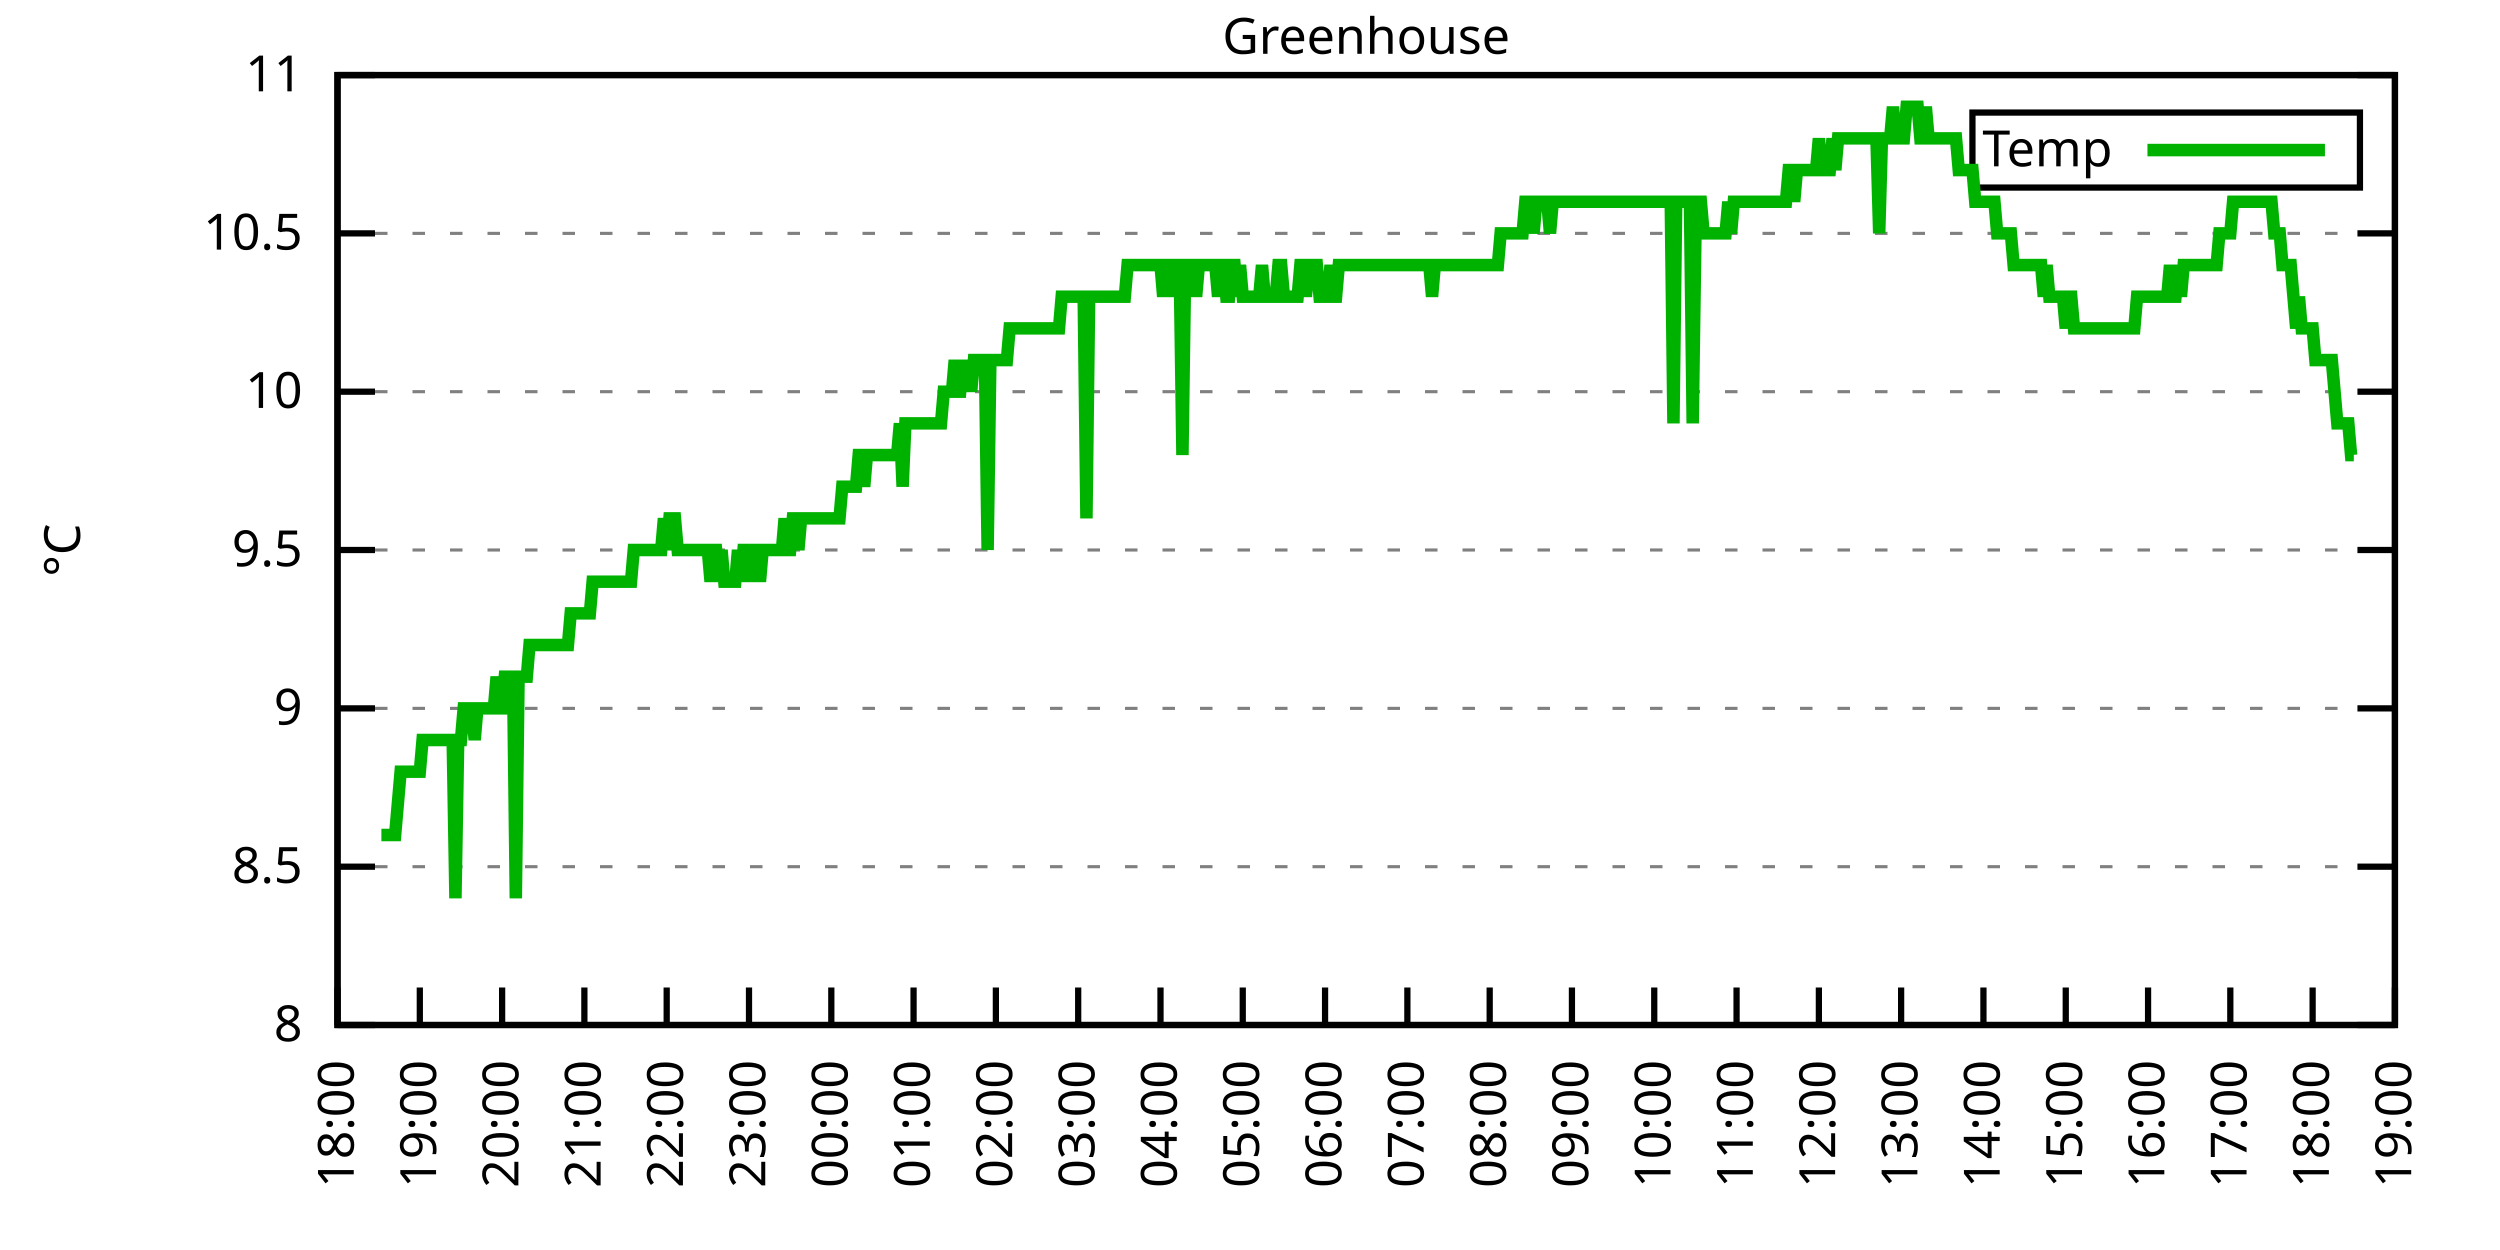
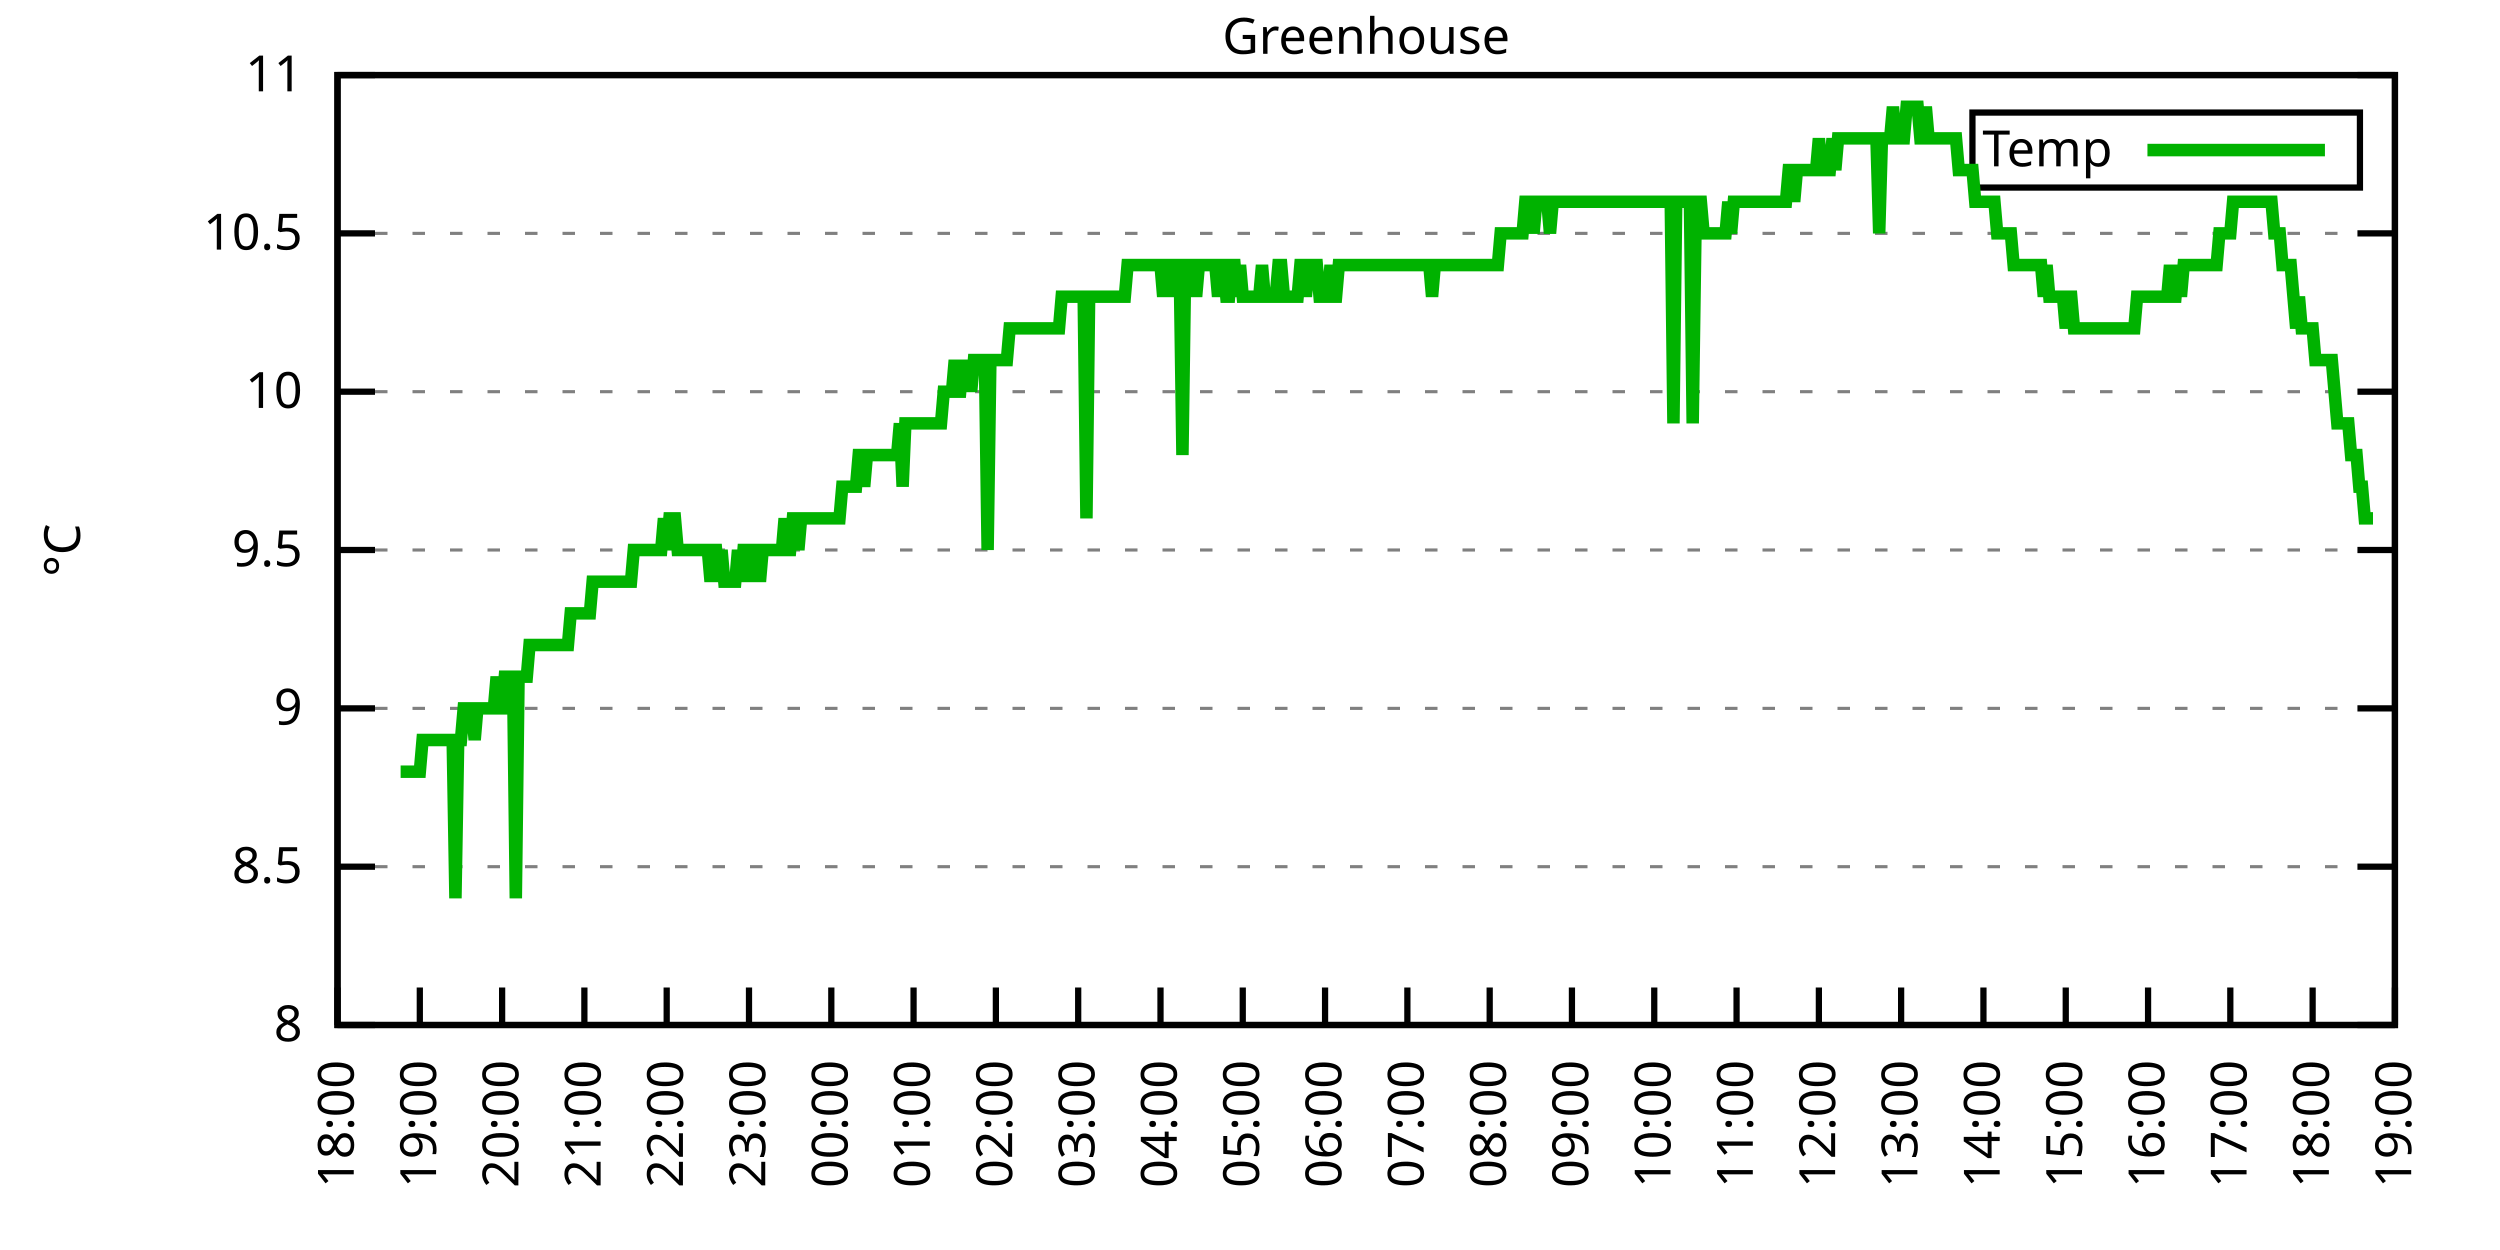
<svg xmlns="http://www.w3.org/2000/svg" xmlns:xlink="http://www.w3.org/1999/xlink" width="400" height="200" viewBox="0 0 400 200">
  <g id="gnuplot_canvas">
    <rect x="0" y="0" width="400" height="200" fill="none" />
    <defs>
      <circle id="gpDot" r="0.5" stroke-width="0.5" stroke="currentColor" />
      <path id="gpPt0" stroke-width="0.333" stroke="currentColor" d="M-1,0 h2 M0,-1 v2" />
      <path id="gpPt1" stroke-width="0.333" stroke="currentColor" d="M-1,-1 L1,1 M1,-1 L-1,1" />
      <path id="gpPt2" stroke-width="0.333" stroke="currentColor" d="M-1,0 L1,0 M0,-1 L0,1 M-1,-1 L1,1 M-1,1 L1,-1" />
      <rect id="gpPt3" stroke-width="0.333" stroke="currentColor" x="-1" y="-1" width="2" height="2" />
      <rect id="gpPt4" stroke-width="0.333" stroke="currentColor" fill="currentColor" x="-1" y="-1" width="2" height="2" />
      <circle id="gpPt5" stroke-width="0.333" stroke="currentColor" cx="0" cy="0" r="1" />
      <use xlink:href="#gpPt5" id="gpPt6" fill="currentColor" stroke="none" />
      <path id="gpPt7" stroke-width="0.333" stroke="currentColor" d="M0,-1.33 L-1.33,0.67 L1.33,0.67 z" />
      <use xlink:href="#gpPt7" id="gpPt8" fill="currentColor" stroke="none" />
      <use xlink:href="#gpPt7" id="gpPt9" stroke="currentColor" transform="rotate(180)" />
      <use xlink:href="#gpPt9" id="gpPt10" fill="currentColor" stroke="none" />
      <use xlink:href="#gpPt3" id="gpPt11" stroke="currentColor" transform="rotate(45)" />
      <use xlink:href="#gpPt11" id="gpPt12" fill="currentColor" stroke="none" />
      <path id="gpPt13" stroke-width="0.333" stroke="currentColor" d="M0,1.330 L1.265,0.411 L0.782,-1.067 L-0.782,-1.076 L-1.265,0.411 z" />
      <use xlink:href="#gpPt13" id="gpPt14" fill="currentColor" stroke="none" />
      <filter id="textbox" filterUnits="objectBoundingBox" x="0" y="0" height="1" width="1">
        <feFlood flood-color="white" flood-opacity="1" result="bgnd" />
        <feComposite in="SourceGraphic" in2="bgnd" operator="atop" />
      </filter>
      <filter id="greybox" filterUnits="objectBoundingBox" x="0" y="0" height="1" width="1">
        <feFlood flood-color="lightgrey" flood-opacity="1" result="grey" />
        <feComposite in="SourceGraphic" in2="grey" operator="atop" />
      </filter>
    </defs>
    <g fill="none" color="white" stroke="currentColor" stroke-width="1.00" stroke-linecap="butt" stroke-linejoin="miter">
</g>
    <g fill="none" color="black" stroke="currentColor" stroke-width="1.00" stroke-linecap="butt" stroke-linejoin="miter">
      <g stroke="none" shape-rendering="crispEdges">
        <polygon fill="rgb(255, 255, 255)" points="54.00,164.00 383.18,164.00 383.18,12.02 54.00,12.02 " />
      </g>
    </g>
    <g fill="none" color="black" stroke="currentColor" stroke-width="1.00" stroke-linecap="butt" stroke-linejoin="miter">
</g>
    <g fill="none" color="black" stroke="black" stroke-width="0.50" stroke-linecap="butt" stroke-linejoin="miter">
</g>
    <g fill="none" color="gray" stroke="currentColor" stroke-width="0.50" stroke-linecap="butt" stroke-linejoin="miter">
      <path stroke="gray" stroke-dasharray="2,4" class="gridline" d="M54.00,164.00 L383.19,164.00  " />
    </g>
    <g fill="none" color="gray" stroke="gray" stroke-width="1.00" stroke-linecap="butt" stroke-linejoin="miter">
</g>
    <g fill="none" color="black" stroke="currentColor" stroke-width="1.00" stroke-linecap="butt" stroke-linejoin="miter">
      <path stroke="black" d="M54.00,164.00 L60.00,164.00 M383.19,164.00 L377.19,164.00  " />
      <g transform="translate(48.40,166.60)" stroke="none" fill="black" font-family="Sans" font-size="8.00" text-anchor="end">
        <text>
          <tspan font-family="Sans"> 8</tspan>
        </text>
      </g>
    </g>
    <g fill="none" color="black" stroke="currentColor" stroke-width="1.00" stroke-linecap="butt" stroke-linejoin="miter">
</g>
    <g fill="none" color="black" stroke="black" stroke-width="0.50" stroke-linecap="butt" stroke-linejoin="miter">
</g>
    <g fill="none" color="gray" stroke="currentColor" stroke-width="0.50" stroke-linecap="butt" stroke-linejoin="miter">
      <path stroke="gray" stroke-dasharray="2,4" class="gridline" d="M54.00,138.67 L383.19,138.67  " />
    </g>
    <g fill="none" color="gray" stroke="gray" stroke-width="1.00" stroke-linecap="butt" stroke-linejoin="miter">
</g>
    <g fill="none" color="black" stroke="currentColor" stroke-width="1.00" stroke-linecap="butt" stroke-linejoin="miter">
      <path stroke="black" d="M54.00,138.67 L60.00,138.67 M383.19,138.67 L377.19,138.67  " />
      <g transform="translate(48.40,141.27)" stroke="none" fill="black" font-family="Sans" font-size="8.00" text-anchor="end">
        <text>
          <tspan font-family="Sans"> 8.5</tspan>
        </text>
      </g>
    </g>
    <g fill="none" color="black" stroke="currentColor" stroke-width="1.00" stroke-linecap="butt" stroke-linejoin="miter">
</g>
    <g fill="none" color="black" stroke="black" stroke-width="0.50" stroke-linecap="butt" stroke-linejoin="miter">
</g>
    <g fill="none" color="gray" stroke="currentColor" stroke-width="0.50" stroke-linecap="butt" stroke-linejoin="miter">
      <path stroke="gray" stroke-dasharray="2,4" class="gridline" d="M54.00,113.34 L383.19,113.34  " />
    </g>
    <g fill="none" color="gray" stroke="gray" stroke-width="1.00" stroke-linecap="butt" stroke-linejoin="miter">
</g>
    <g fill="none" color="black" stroke="currentColor" stroke-width="1.00" stroke-linecap="butt" stroke-linejoin="miter">
      <path stroke="black" d="M54.00,113.34 L60.00,113.34 M383.19,113.34 L377.19,113.34  " />
      <g transform="translate(48.40,115.94)" stroke="none" fill="black" font-family="Sans" font-size="8.00" text-anchor="end">
        <text>
          <tspan font-family="Sans"> 9</tspan>
        </text>
      </g>
    </g>
    <g fill="none" color="black" stroke="currentColor" stroke-width="1.00" stroke-linecap="butt" stroke-linejoin="miter">
</g>
    <g fill="none" color="black" stroke="black" stroke-width="0.50" stroke-linecap="butt" stroke-linejoin="miter">
</g>
    <g fill="none" color="gray" stroke="currentColor" stroke-width="0.50" stroke-linecap="butt" stroke-linejoin="miter">
      <path stroke="gray" stroke-dasharray="2,4" class="gridline" d="M54.00,88.00 L383.19,88.00  " />
    </g>
    <g fill="none" color="gray" stroke="gray" stroke-width="1.00" stroke-linecap="butt" stroke-linejoin="miter">
</g>
    <g fill="none" color="black" stroke="currentColor" stroke-width="1.00" stroke-linecap="butt" stroke-linejoin="miter">
      <path stroke="black" d="M54.00,88.00 L60.00,88.00 M383.19,88.00 L377.19,88.00  " />
      <g transform="translate(48.40,90.60)" stroke="none" fill="black" font-family="Sans" font-size="8.00" text-anchor="end">
        <text>
          <tspan font-family="Sans"> 9.5</tspan>
        </text>
      </g>
    </g>
    <g fill="none" color="black" stroke="currentColor" stroke-width="1.00" stroke-linecap="butt" stroke-linejoin="miter">
</g>
    <g fill="none" color="black" stroke="black" stroke-width="0.50" stroke-linecap="butt" stroke-linejoin="miter">
</g>
    <g fill="none" color="gray" stroke="currentColor" stroke-width="0.50" stroke-linecap="butt" stroke-linejoin="miter">
      <path stroke="gray" stroke-dasharray="2,4" class="gridline" d="M54.00,62.67 L383.19,62.67  " />
    </g>
    <g fill="none" color="gray" stroke="gray" stroke-width="1.00" stroke-linecap="butt" stroke-linejoin="miter">
</g>
    <g fill="none" color="black" stroke="currentColor" stroke-width="1.00" stroke-linecap="butt" stroke-linejoin="miter">
      <path stroke="black" d="M54.00,62.67 L60.00,62.67 M383.19,62.67 L377.19,62.67  " />
      <g transform="translate(48.40,65.27)" stroke="none" fill="black" font-family="Sans" font-size="8.00" text-anchor="end">
        <text>
          <tspan font-family="Sans"> 10</tspan>
        </text>
      </g>
    </g>
    <g fill="none" color="black" stroke="currentColor" stroke-width="1.00" stroke-linecap="butt" stroke-linejoin="miter">
</g>
    <g fill="none" color="black" stroke="black" stroke-width="0.50" stroke-linecap="butt" stroke-linejoin="miter">
</g>
    <g fill="none" color="gray" stroke="currentColor" stroke-width="0.50" stroke-linecap="butt" stroke-linejoin="miter">
      <path stroke="gray" stroke-dasharray="2,4" class="gridline" d="M54.00,37.34 L383.19,37.34  " />
    </g>
    <g fill="none" color="gray" stroke="gray" stroke-width="1.00" stroke-linecap="butt" stroke-linejoin="miter">
</g>
    <g fill="none" color="black" stroke="currentColor" stroke-width="1.00" stroke-linecap="butt" stroke-linejoin="miter">
      <path stroke="black" d="M54.00,37.34 L60.00,37.34 M383.19,37.34 L377.19,37.34  " />
      <g transform="translate(48.40,39.94)" stroke="none" fill="black" font-family="Sans" font-size="8.00" text-anchor="end">
        <text>
          <tspan font-family="Sans"> 10.5</tspan>
        </text>
      </g>
    </g>
    <g fill="none" color="black" stroke="currentColor" stroke-width="1.00" stroke-linecap="butt" stroke-linejoin="miter">
</g>
    <g fill="none" color="black" stroke="black" stroke-width="0.50" stroke-linecap="butt" stroke-linejoin="miter">
</g>
    <g fill="none" color="gray" stroke="currentColor" stroke-width="0.50" stroke-linecap="butt" stroke-linejoin="miter">
      <path stroke="gray" stroke-dasharray="2,4" class="gridline" d="M54.00,12.01 L383.19,12.01  " />
    </g>
    <g fill="none" color="gray" stroke="gray" stroke-width="1.00" stroke-linecap="butt" stroke-linejoin="miter">
</g>
    <g fill="none" color="black" stroke="currentColor" stroke-width="1.00" stroke-linecap="butt" stroke-linejoin="miter">
      <path stroke="black" d="M54.00,12.01 L60.00,12.01 M383.19,12.01 L377.19,12.01  " />
      <g transform="translate(48.40,14.61)" stroke="none" fill="black" font-family="Sans" font-size="8.00" text-anchor="end">
        <text>
          <tspan font-family="Sans"> 11</tspan>
        </text>
      </g>
    </g>
    <g fill="none" color="black" stroke="currentColor" stroke-width="1.00" stroke-linecap="butt" stroke-linejoin="miter">
      <path stroke="black" d="M54.00,164.00 L54.00,158.00  " />
      <g transform="translate(56.60,169.60) rotate(270.00)" stroke="none" fill="black" font-family="Sans" font-size="8.00" text-anchor="end">
        <text>
          <tspan font-family="Sans">18:00</tspan>
        </text>
      </g>
    </g>
    <g fill="none" color="black" stroke="currentColor" stroke-width="1.00" stroke-linecap="butt" stroke-linejoin="miter">
      <path stroke="black" d="M67.17,164.00 L67.17,158.00  " />
      <g transform="translate(69.77,169.60) rotate(270.00)" stroke="none" fill="black" font-family="Sans" font-size="8.00" text-anchor="end">
        <text>
          <tspan font-family="Sans">19:00</tspan>
        </text>
      </g>
    </g>
    <g fill="none" color="black" stroke="currentColor" stroke-width="1.00" stroke-linecap="butt" stroke-linejoin="miter">
      <path stroke="black" d="M80.34,164.00 L80.34,158.00  " />
      <g transform="translate(82.94,169.60) rotate(270.00)" stroke="none" fill="black" font-family="Sans" font-size="8.00" text-anchor="end">
        <text>
          <tspan font-family="Sans">20:00</tspan>
        </text>
      </g>
    </g>
    <g fill="none" color="black" stroke="currentColor" stroke-width="1.00" stroke-linecap="butt" stroke-linejoin="miter">
      <path stroke="black" d="M93.50,164.00 L93.50,158.00  " />
      <g transform="translate(96.10,169.60) rotate(270.00)" stroke="none" fill="black" font-family="Sans" font-size="8.00" text-anchor="end">
        <text>
          <tspan font-family="Sans">21:00</tspan>
        </text>
      </g>
    </g>
    <g fill="none" color="black" stroke="currentColor" stroke-width="1.00" stroke-linecap="butt" stroke-linejoin="miter">
      <path stroke="black" d="M106.67,164.00 L106.67,158.00  " />
      <g transform="translate(109.27,169.60) rotate(270.00)" stroke="none" fill="black" font-family="Sans" font-size="8.00" text-anchor="end">
        <text>
          <tspan font-family="Sans">22:00</tspan>
        </text>
      </g>
    </g>
    <g fill="none" color="black" stroke="currentColor" stroke-width="1.00" stroke-linecap="butt" stroke-linejoin="miter">
      <path stroke="black" d="M119.84,164.00 L119.84,158.00  " />
      <g transform="translate(122.44,169.60) rotate(270.00)" stroke="none" fill="black" font-family="Sans" font-size="8.00" text-anchor="end">
        <text>
          <tspan font-family="Sans">23:00</tspan>
        </text>
      </g>
    </g>
    <g fill="none" color="black" stroke="currentColor" stroke-width="1.00" stroke-linecap="butt" stroke-linejoin="miter">
      <path stroke="black" d="M133.01,164.00 L133.01,158.00  " />
      <g transform="translate(135.61,169.60) rotate(270.00)" stroke="none" fill="black" font-family="Sans" font-size="8.00" text-anchor="end">
        <text>
          <tspan font-family="Sans">00:00</tspan>
        </text>
      </g>
    </g>
    <g fill="none" color="black" stroke="currentColor" stroke-width="1.00" stroke-linecap="butt" stroke-linejoin="miter">
      <path stroke="black" d="M146.17,164.00 L146.17,158.00  " />
      <g transform="translate(148.77,169.60) rotate(270.00)" stroke="none" fill="black" font-family="Sans" font-size="8.00" text-anchor="end">
        <text>
          <tspan font-family="Sans">01:00</tspan>
        </text>
      </g>
    </g>
    <g fill="none" color="black" stroke="currentColor" stroke-width="1.00" stroke-linecap="butt" stroke-linejoin="miter">
      <path stroke="black" d="M159.34,164.00 L159.34,158.00  " />
      <g transform="translate(161.94,169.60) rotate(270.00)" stroke="none" fill="black" font-family="Sans" font-size="8.00" text-anchor="end">
        <text>
          <tspan font-family="Sans">02:00</tspan>
        </text>
      </g>
    </g>
    <g fill="none" color="black" stroke="currentColor" stroke-width="1.00" stroke-linecap="butt" stroke-linejoin="miter">
      <path stroke="black" d="M172.51,164.00 L172.51,158.00  " />
      <g transform="translate(175.11,169.60) rotate(270.00)" stroke="none" fill="black" font-family="Sans" font-size="8.00" text-anchor="end">
        <text>
          <tspan font-family="Sans">03:00</tspan>
        </text>
      </g>
    </g>
    <g fill="none" color="black" stroke="currentColor" stroke-width="1.00" stroke-linecap="butt" stroke-linejoin="miter">
      <path stroke="black" d="M185.68,164.00 L185.68,158.00  " />
      <g transform="translate(188.28,169.60) rotate(270.00)" stroke="none" fill="black" font-family="Sans" font-size="8.00" text-anchor="end">
        <text>
          <tspan font-family="Sans">04:00</tspan>
        </text>
      </g>
    </g>
    <g fill="none" color="black" stroke="currentColor" stroke-width="1.00" stroke-linecap="butt" stroke-linejoin="miter">
      <path stroke="black" d="M198.84,164.00 L198.84,158.00  " />
      <g transform="translate(201.44,169.60) rotate(270.00)" stroke="none" fill="black" font-family="Sans" font-size="8.00" text-anchor="end">
        <text>
          <tspan font-family="Sans">05:00</tspan>
        </text>
      </g>
    </g>
    <g fill="none" color="black" stroke="currentColor" stroke-width="1.00" stroke-linecap="butt" stroke-linejoin="miter">
      <path stroke="black" d="M212.01,164.00 L212.01,158.00  " />
      <g transform="translate(214.61,169.60) rotate(270.00)" stroke="none" fill="black" font-family="Sans" font-size="8.00" text-anchor="end">
        <text>
          <tspan font-family="Sans">06:00</tspan>
        </text>
      </g>
    </g>
    <g fill="none" color="black" stroke="currentColor" stroke-width="1.00" stroke-linecap="butt" stroke-linejoin="miter">
      <path stroke="black" d="M225.18,164.00 L225.18,158.00  " />
      <g transform="translate(227.78,169.60) rotate(270.00)" stroke="none" fill="black" font-family="Sans" font-size="8.00" text-anchor="end">
        <text>
          <tspan font-family="Sans">07:00</tspan>
        </text>
      </g>
    </g>
    <g fill="none" color="black" stroke="currentColor" stroke-width="1.00" stroke-linecap="butt" stroke-linejoin="miter">
      <path stroke="black" d="M238.35,164.00 L238.35,158.00  " />
      <g transform="translate(240.95,169.60) rotate(270.00)" stroke="none" fill="black" font-family="Sans" font-size="8.00" text-anchor="end">
        <text>
          <tspan font-family="Sans">08:00</tspan>
        </text>
      </g>
    </g>
    <g fill="none" color="black" stroke="currentColor" stroke-width="1.00" stroke-linecap="butt" stroke-linejoin="miter">
      <path stroke="black" d="M251.51,164.00 L251.51,158.00  " />
      <g transform="translate(254.11,169.60) rotate(270.00)" stroke="none" fill="black" font-family="Sans" font-size="8.00" text-anchor="end">
        <text>
          <tspan font-family="Sans">09:00</tspan>
        </text>
      </g>
    </g>
    <g fill="none" color="black" stroke="currentColor" stroke-width="1.00" stroke-linecap="butt" stroke-linejoin="miter">
      <path stroke="black" d="M264.68,164.00 L264.68,158.00  " />
      <g transform="translate(267.28,169.60) rotate(270.00)" stroke="none" fill="black" font-family="Sans" font-size="8.00" text-anchor="end">
        <text>
          <tspan font-family="Sans">10:00</tspan>
        </text>
      </g>
    </g>
    <g fill="none" color="black" stroke="currentColor" stroke-width="1.00" stroke-linecap="butt" stroke-linejoin="miter">
      <path stroke="black" d="M277.85,164.00 L277.85,158.00  " />
      <g transform="translate(280.45,169.60) rotate(270.00)" stroke="none" fill="black" font-family="Sans" font-size="8.00" text-anchor="end">
        <text>
          <tspan font-family="Sans">11:00</tspan>
        </text>
      </g>
    </g>
    <g fill="none" color="black" stroke="currentColor" stroke-width="1.00" stroke-linecap="butt" stroke-linejoin="miter">
      <path stroke="black" d="M291.02,164.00 L291.02,158.00  " />
      <g transform="translate(293.62,169.60) rotate(270.00)" stroke="none" fill="black" font-family="Sans" font-size="8.00" text-anchor="end">
        <text>
          <tspan font-family="Sans">12:00</tspan>
        </text>
      </g>
    </g>
    <g fill="none" color="black" stroke="currentColor" stroke-width="1.00" stroke-linecap="butt" stroke-linejoin="miter">
      <path stroke="black" d="M304.18,164.00 L304.18,158.00  " />
      <g transform="translate(306.78,169.60) rotate(270.00)" stroke="none" fill="black" font-family="Sans" font-size="8.00" text-anchor="end">
        <text>
          <tspan font-family="Sans">13:00</tspan>
        </text>
      </g>
    </g>
    <g fill="none" color="black" stroke="currentColor" stroke-width="1.00" stroke-linecap="butt" stroke-linejoin="miter">
      <path stroke="black" d="M317.35,164.00 L317.35,158.00  " />
      <g transform="translate(319.95,169.60) rotate(270.00)" stroke="none" fill="black" font-family="Sans" font-size="8.00" text-anchor="end">
        <text>
          <tspan font-family="Sans">14:00</tspan>
        </text>
      </g>
    </g>
    <g fill="none" color="black" stroke="currentColor" stroke-width="1.00" stroke-linecap="butt" stroke-linejoin="miter">
      <path stroke="black" d="M330.52,164.00 L330.52,158.00  " />
      <g transform="translate(333.12,169.60) rotate(270.00)" stroke="none" fill="black" font-family="Sans" font-size="8.00" text-anchor="end">
        <text>
          <tspan font-family="Sans">15:00</tspan>
        </text>
      </g>
    </g>
    <g fill="none" color="black" stroke="currentColor" stroke-width="1.00" stroke-linecap="butt" stroke-linejoin="miter">
      <path stroke="black" d="M343.69,164.00 L343.69,158.00  " />
      <g transform="translate(346.29,169.60) rotate(270.00)" stroke="none" fill="black" font-family="Sans" font-size="8.00" text-anchor="end">
        <text>
          <tspan font-family="Sans">16:00</tspan>
        </text>
      </g>
    </g>
    <g fill="none" color="black" stroke="currentColor" stroke-width="1.00" stroke-linecap="butt" stroke-linejoin="miter">
      <path stroke="black" d="M356.85,164.00 L356.85,158.00  " />
      <g transform="translate(359.45,169.60) rotate(270.00)" stroke="none" fill="black" font-family="Sans" font-size="8.00" text-anchor="end">
        <text>
          <tspan font-family="Sans">17:00</tspan>
        </text>
      </g>
    </g>
    <g fill="none" color="black" stroke="currentColor" stroke-width="1.00" stroke-linecap="butt" stroke-linejoin="miter">
      <path stroke="black" d="M370.02,164.00 L370.02,158.00  " />
      <g transform="translate(372.62,169.60) rotate(270.00)" stroke="none" fill="black" font-family="Sans" font-size="8.00" text-anchor="end">
        <text>
          <tspan font-family="Sans">18:00</tspan>
        </text>
      </g>
    </g>
    <g fill="none" color="black" stroke="currentColor" stroke-width="1.00" stroke-linecap="butt" stroke-linejoin="miter">
      <path stroke="black" d="M383.19,164.00 L383.19,158.00  " />
      <g transform="translate(385.79,169.60) rotate(270.00)" stroke="none" fill="black" font-family="Sans" font-size="8.00" text-anchor="end">
        <text>
          <tspan font-family="Sans">19:00</tspan>
        </text>
      </g>
    </g>
    <g fill="none" color="black" stroke="currentColor" stroke-width="1.00" stroke-linecap="butt" stroke-linejoin="miter">
</g>
    <g fill="none" color="black" stroke="currentColor" stroke-width="1.00" stroke-linecap="butt" stroke-linejoin="miter">
      <path stroke="black" d="M54.00,12.01 L54.00,164.00 L383.19,164.00 L383.19,12.01 L54.00,12.01 Z  " />
    </g>
    <g fill="none" color="black" stroke="currentColor" stroke-width="1.00" stroke-linecap="butt" stroke-linejoin="miter">
</g>
    <g fill="none" color="black" stroke="currentColor" stroke-width="1.00" stroke-linecap="butt" stroke-linejoin="miter">
      <path stroke="black" d="M315.59,30.01 L315.59,18.01 L377.59,18.01 L377.59,30.01 L315.59,30.01 Z  " />
    </g>
    <g id="Greenhouse_plot_1">
      <g fill="none" color="white" stroke="black" stroke-width="2.00" stroke-linecap="butt" stroke-linejoin="miter">
</g>
      <g fill="none" color="black" stroke="currentColor" stroke-width="2.00" stroke-linecap="butt" stroke-linejoin="miter">
        <g transform="translate(337.99,26.61)" stroke="none" fill="black" font-family="Sans" font-size="8.00" text-anchor="end">
          <text>
            <tspan font-family="Sans">Temp</tspan>
          </text>
        </g>
      </g>
      <g fill="none" color="black" stroke="currentColor" stroke-width="2.00" stroke-linecap="butt" stroke-linejoin="miter">
-         <path stroke="rgb(  0, 178,   0)" d="M343.59,24.01 L371.99,24.01 M61.02,133.60 L61.46,133.60 L61.90,133.60 L62.34,133.60 L62.78,133.60 L63.22,133.60   L63.66,128.54 L64.10,123.47 L64.53,123.47 L64.97,123.47 L65.41,123.47 L65.85,123.47 L66.29,123.47 L66.73,123.47   L67.17,123.47 L67.61,118.40 L68.05,118.40 L68.48,118.40 L68.92,118.40 L69.36,118.40 L69.80,118.40 L70.24,118.40   L70.68,118.40 L71.12,118.40 L71.56,118.40 L72.00,118.40 L72.43,118.40 L72.87,143.73 L73.31,118.40 L73.75,118.40   L74.19,113.34 L74.63,113.34 L75.07,113.34 L75.51,113.34 L75.95,118.40 L76.38,113.34 L76.82,113.34 L77.26,113.34   L77.70,113.34 L78.14,113.34 L78.58,113.34 L79.02,113.34 L79.46,108.27 L79.90,113.34 L80.34,113.34 L80.77,108.27   L81.21,108.27 L81.65,108.27 L82.09,108.27 L82.53,143.73 L82.97,108.27 L83.41,108.27 L83.85,108.27 L84.29,108.27   L84.72,103.20 L85.16,103.20 L85.60,103.20 L86.04,103.20 L86.48,103.20 L86.92,103.20 L87.36,103.20 L87.80,103.20   L88.24,103.20 L88.67,103.20 L89.11,103.20 L89.55,103.20 L89.99,103.20 L90.43,103.20 L90.87,103.20 L91.31,98.14   L91.75,98.14 L92.19,98.14 L92.62,98.14 L93.06,98.14 L93.50,98.14 L93.94,98.14 L94.38,98.14 L94.82,93.07   L95.26,93.07 L96.14,93.07 L96.58,93.07 L97.01,93.07 L97.45,93.07 L97.89,93.07 L98.33,93.07 L98.77,93.07   L99.21,93.07 L99.65,93.07 L100.09,93.07 L100.53,93.07 L100.96,93.07 L101.40,88.00 L101.84,88.00 L102.28,88.00   L102.72,88.00 L103.16,88.00 L103.60,88.00 L104.04,88.00 L104.48,88.00 L104.91,88.00 L105.35,88.00 L105.79,88.00   L106.23,82.94 L106.67,88.00 L107.11,82.94 L107.55,82.94 L107.99,82.94 L108.43,88.00 L108.87,88.00 L109.30,88.00   L109.74,88.00 L110.18,88.00 L110.62,88.00 L111.06,88.00 L111.50,88.00 L111.94,88.00 L112.38,88.00 L112.82,88.00   L113.25,88.00 L113.69,93.07 L114.13,88.00 L114.57,88.00 L115.01,93.07 L115.45,88.00 L115.89,93.07 L116.33,93.07   L116.77,93.07 L117.20,93.07 L117.64,93.07 L118.08,88.00 L118.52,93.07 L118.96,88.00 L119.40,88.00 L119.84,93.07   L120.28,88.00 L120.72,88.00 L121.15,88.00 L121.59,93.07 L122.03,88.00 L122.47,88.00 L122.91,88.00 L123.35,88.00   L123.79,88.00 L124.23,88.00 L124.67,88.00 L125.11,88.00 L125.54,82.94 L125.98,88.00 L126.42,88.00 L126.86,82.94   L127.30,82.94 L127.74,88.00 L128.18,82.94 L128.62,82.94 L129.06,82.94 L129.49,82.94 L129.93,82.94 L130.37,82.94   L130.81,82.94 L131.25,82.94 L131.69,82.94 L132.13,82.94 L132.57,82.94 L133.01,82.94 L133.44,82.94 L133.88,82.94   L134.32,82.94 L134.76,77.87 L135.20,77.87 L135.64,77.87 L136.08,77.87 L136.52,77.87 L136.96,77.87 L137.39,72.81   L137.83,72.81 L138.27,77.87 L138.71,72.81 L139.15,72.81 L139.59,72.81 L140.03,72.81 L140.47,72.81 L140.91,72.81   L141.35,72.81 L141.78,72.81 L142.22,72.81 L142.66,72.81 L143.10,72.81 L143.54,72.81 L143.98,67.74 L144.42,77.87   L144.86,67.74 L145.30,67.74 L145.73,67.74 L146.17,67.74 L146.61,67.74 L147.05,67.74 L147.49,67.74 L147.93,67.74   L148.37,67.74 L148.81,67.74 L149.25,67.74 L149.68,67.74 L150.12,67.74 L150.56,67.74 L151.00,62.67 L151.44,62.67   L151.88,62.67 L152.32,62.67 L152.76,57.61 L153.20,62.67 L153.63,62.67 L154.07,57.61 L154.51,62.67 L154.95,57.61   L155.39,62.67 L155.83,57.61 L156.27,57.61 L156.71,57.61 L157.15,57.61 L157.59,57.61 L158.02,88.00 L158.46,57.61   L158.90,57.61 L159.34,57.61 L159.78,57.61 L160.22,57.61 L160.66,57.61 L161.10,57.61 L161.54,52.54 L161.97,52.54   L162.41,52.54 L162.85,52.54 L163.29,52.54 L163.73,52.54 L164.17,52.54 L164.61,52.54 L165.05,52.54 L165.49,52.54   L165.92,52.54 L166.36,52.54 L166.80,52.54 L167.24,52.54 L167.68,52.54 L168.12,52.54 L168.56,52.54 L169.00,52.54   L169.44,52.54 L169.87,47.47 L170.31,47.47 L170.75,47.47 L171.19,47.47 L171.63,47.47 L172.07,47.47 L172.51,47.47   L172.95,47.47 L173.39,47.47 L173.83,82.94 L174.26,47.47 L174.70,47.47 L175.14,47.47 L175.58,47.47 L176.02,47.47   L176.46,47.47 L176.90,47.47 L177.34,47.47 L177.78,47.47 L178.21,47.47 L178.65,47.47 L179.09,47.47 L179.53,47.47   L179.97,47.47 L180.41,42.41 L180.85,42.41 L181.29,42.41 L181.73,42.41 L182.16,42.41 L182.60,42.41 L183.04,42.41   L183.48,42.41 L183.92,42.41 L184.36,42.41 L184.80,42.41 L185.24,42.41 L185.68,42.41 L186.11,47.47 L186.55,42.41   L186.99,47.47 L187.43,42.41 L187.87,42.41 L188.31,42.41 L188.75,42.41 L189.19,72.81 L189.63,42.41 L190.07,42.41   L190.50,42.41 L190.94,42.41 L191.38,47.47 L191.82,42.41 L192.26,42.41 L192.70,42.41 L193.14,42.41 L193.58,42.41   L194.02,42.41 L194.45,42.41 L194.89,47.47 L195.33,42.41 L195.77,42.41 L196.21,47.47 L196.65,47.47 L197.09,42.41   L197.53,42.41 L197.97,47.47 L198.40,42.41 L198.84,47.47 L199.28,47.47 L199.72,47.47 L200.16,47.47 L200.60,47.47   L201.04,47.47 L201.48,47.47 L201.92,42.41 L202.35,47.47 L202.79,47.47 L203.23,47.47 L203.67,47.47 L204.11,47.47   L204.55,42.41 L204.99,42.41 L205.43,47.47 L205.87,47.47 L206.31,47.47 L206.74,47.47 L207.18,47.47 L207.62,47.47   L208.06,42.41 L208.50,42.41 L208.94,47.47 L209.38,42.41 L209.82,42.41 L210.26,42.41 L210.69,42.41 L211.13,47.47   L211.57,47.47 L212.01,47.47 L212.45,47.47 L212.89,42.41 L213.33,47.47 L213.77,47.47 L214.21,42.41 L214.64,42.41   L215.08,42.41 L215.52,42.41 L215.96,42.41 L216.40,42.41 L216.84,42.41 L217.28,42.41 L217.72,42.41 L218.16,42.41   L218.60,42.41 L219.03,42.41 L219.47,42.41 L219.91,42.41 L220.35,42.41 L220.79,42.41 L221.23,42.41 L221.67,42.41   L222.11,42.41 L222.55,42.41 L222.98,42.41 L223.42,42.41 L223.86,42.41 L224.30,42.41 L224.74,42.41 L225.18,42.41   L225.62,42.41 L226.06,42.41 L226.50,42.41 L226.93,42.41 L227.37,42.41 L227.81,42.41 L228.25,42.41 L228.69,42.41   L229.13,47.47 L229.57,42.41 L230.01,42.41 L230.45,42.41 L230.88,42.41 L231.32,42.41 L231.76,42.41 L232.20,42.41   L232.64,42.41 L233.08,42.41 L233.52,42.41 L233.96,42.41 L234.40,42.41 L234.84,42.41 L235.27,42.41 L235.71,42.41   L236.15,42.41 L236.59,42.41 L237.03,42.41 L237.47,42.41 L237.91,42.41 L238.35,42.41 L238.79,42.41 L239.22,42.41   L239.66,42.41 L240.10,37.34 L240.54,37.34 L240.98,37.34 L241.42,37.34 L241.86,37.34 L242.30,37.34 L242.74,37.34   L243.17,37.34 L243.61,37.34 L244.05,32.28 L244.49,32.28 L244.93,32.28 L245.37,37.34 L245.81,32.28 L246.25,32.28   L246.69,32.28 L247.12,32.28 L247.56,32.28 L248.00,37.34 L248.44,32.28 L248.88,32.28 L249.32,32.28 L249.76,32.28   L250.20,32.28 L250.64,32.28 L251.08,32.28 L251.51,32.28 L251.95,32.28 L252.39,32.28 L252.83,32.28 L253.27,32.28   L253.71,32.28 L254.15,32.28 L254.59,32.28 L255.03,32.28 L255.46,32.28 L255.90,32.28 L256.34,32.28 L256.78,32.28   L257.22,32.28 L257.66,32.28 L258.10,32.28 L258.54,32.28 L258.98,32.28 L259.41,32.28 L259.85,32.28 L260.29,32.28   L260.73,32.28 L261.17,32.28 L261.61,32.28 L262.05,32.28 L262.49,32.28 L262.93,32.28 L263.36,32.28 L263.80,32.28   L264.24,32.28 L264.68,32.28 L265.12,32.28 L265.56,32.28 L266.00,32.28 L266.44,32.28 L266.88,32.28 L267.32,32.28   L267.75,67.74 L268.19,32.28 L268.63,32.28 L269.07,32.28 L269.51,32.28 L269.95,32.28 L270.39,32.28 L270.83,67.74   L271.27,37.34 L271.70,32.28 L272.14,32.28 L272.58,37.34 L273.02,37.34 L273.46,37.34 L273.90,37.34 L274.34,37.34   L274.78,37.34 L275.22,37.34 L275.65,37.34 L276.09,37.34 L276.53,32.28 L276.97,37.34 L277.41,32.28 L277.85,32.28   L278.29,32.28 L278.73,32.28 L279.17,32.28 L279.60,32.28 L280.04,32.28 L280.48,32.28 L280.92,32.28 L281.36,32.28   L281.80,32.28 L282.24,32.28 L282.68,32.28 L283.12,32.28 L283.56,32.28 L283.99,32.28 L284.43,32.28 L284.87,32.28   L285.31,32.28 L285.75,32.28 L286.19,27.21 L286.63,27.21 L287.07,32.28 L287.51,27.21 L287.94,27.21 L288.38,27.21   L288.82,27.21 L289.26,27.21 L289.70,27.21 L290.14,27.21 L290.58,27.21 L291.02,22.14 L291.46,27.21 L291.89,27.21   L292.33,27.21 L292.77,27.21 L293.21,22.14 L293.65,27.21 L294.09,22.14 L294.53,22.14 L294.97,22.14 L295.41,22.14   L295.84,22.14 L296.28,22.14 L296.72,22.14 L297.16,22.14 L297.60,22.14 L298.04,22.14 L298.48,22.14 L298.92,22.14   L299.36,22.14 L299.80,22.14 L300.23,22.14 L300.67,37.34 L301.11,22.14 L301.55,22.14 L301.99,22.14 L302.43,22.14   L302.87,17.08 L303.31,22.14 L303.75,22.14 L304.18,22.14 L304.62,22.14 L305.06,17.08 L305.50,17.08 L305.94,17.08   L306.38,17.08 L306.82,17.08 L307.26,22.14 L307.70,22.14 L308.13,17.08 L308.57,22.14 L309.01,22.14 L309.45,22.14   L309.89,22.14 L310.33,22.14 L310.77,22.14 L311.21,22.14 L311.65,22.14 L312.08,22.14 L312.52,22.14 L312.96,22.14   L313.40,27.21 L313.84,27.21 L314.28,27.21 L314.72,27.21 L315.16,27.21 L315.60,27.21 L316.04,32.28 L316.47,32.28   L316.91,32.28 L317.35,32.28 L317.79,32.28 L318.23,32.28 L318.67,32.28 L319.11,32.28 L319.55,37.34 L319.99,37.34   L320.42,37.34 L320.86,37.34 L321.30,37.34 L321.74,37.34 L322.18,42.41 L322.62,42.41 L323.06,42.41 L323.50,42.41   L323.94,42.41 L324.37,42.41 L324.81,42.41 L325.25,42.41 L325.69,42.41 L326.13,42.41 L326.57,42.41 L327.01,47.47   L327.45,42.41 L327.89,47.47 L328.33,47.47 L328.76,47.47 L329.20,47.47 L329.64,47.47 L330.08,47.47 L330.52,52.54   L330.96,47.47 L331.40,47.47 L331.84,52.54 L332.28,52.54 L332.71,52.54 L333.15,52.54 L333.59,52.54 L334.03,52.54   L334.47,52.54 L334.91,52.54 L335.35,52.54 L335.79,52.54 L336.23,52.54 L336.66,52.54 L337.10,52.54 L337.54,52.54   L337.98,52.54 L338.42,52.54 L338.86,52.54 L339.30,52.54 L339.74,52.54 L340.18,52.54 L340.61,52.54 L341.05,52.54   L341.49,52.54 L341.93,47.47 L342.37,47.47 L342.81,47.47 L343.25,47.47 L343.69,47.47 L344.13,47.47 L344.57,47.47   L345.00,47.47 L345.44,47.47 L345.88,47.47 L346.32,47.47 L346.76,47.47 L347.20,42.41 L347.64,47.47 L348.08,47.47   L348.52,42.41 L348.95,47.47 L349.39,42.41 L349.83,42.41 L350.27,42.41 L350.71,42.41 L351.15,42.41 L351.59,42.41   L352.03,42.41 L352.47,42.41 L352.90,42.41 L353.34,42.41 L353.78,42.41 L354.22,42.41 L354.66,42.41 L355.10,37.34   L355.54,37.34 L355.98,37.34 L356.42,37.34 L356.85,37.34 L357.29,32.28 L357.73,32.28 L358.17,32.28 L358.61,32.28   L359.05,32.28 L359.49,32.28 L359.93,32.28 L360.37,32.28 L360.81,32.28 L361.24,32.28 L361.68,32.28 L362.12,32.28   L362.56,32.28 L363.00,32.28 L363.44,32.28 L363.88,37.34 L364.32,37.34 L364.76,37.34 L365.19,42.41 L365.63,42.41   L366.07,42.41 L366.51,42.41 L366.95,47.47 L367.39,52.54 L367.83,47.47 L368.27,52.54 L368.71,52.54 L369.14,52.54   L369.58,52.54 L370.02,52.54 L370.46,57.61 L370.90,57.61 L371.34,57.61 L371.78,57.61 L372.22,57.61 L372.66,57.61   L373.09,57.61 L373.53,62.67 L373.97,67.74 L374.41,67.74 L374.85,67.74 L375.29,67.74 L375.73,67.74 L376.17,72.81   L376.61,72.81  " />
+         <path stroke="rgb(  0, 178,   0)" d="M343.59,24.01 L371.99,24.01 M64.10,123.47 L64.53,123.47 L64.97,123.47 L65.41,123.47 L65.85,123.47 L66.29,123.47   L66.73,123.47 L67.17,123.47 L67.61,118.40 L68.05,118.40 L68.48,118.40 L68.92,118.40 L69.36,118.40 L69.80,118.40   L70.24,118.40 L70.68,118.40 L71.12,118.40 L71.56,118.40 L72.00,118.40 L72.43,118.40 L72.87,143.73 L73.31,118.40   L73.75,118.40 L74.19,113.34 L74.63,113.34 L75.07,113.34 L75.51,113.34 L75.95,118.40 L76.38,113.34 L76.82,113.34   L77.26,113.34 L77.70,113.34 L78.14,113.34 L78.58,113.34 L79.02,113.34 L79.46,108.27 L79.90,113.34 L80.34,113.34   L80.77,108.27 L81.21,108.27 L81.65,108.27 L82.09,108.27 L82.53,143.73 L82.97,108.27 L83.41,108.27 L83.85,108.27   L84.29,108.27 L84.72,103.20 L85.16,103.20 L85.60,103.20 L86.04,103.20 L86.48,103.20 L86.92,103.20 L87.36,103.20   L87.80,103.20 L88.24,103.20 L88.67,103.20 L89.11,103.20 L89.55,103.20 L89.99,103.20 L90.43,103.20 L90.87,103.20   L91.31,98.14 L91.75,98.14 L92.19,98.14 L92.62,98.14 L93.06,98.14 L93.50,98.14 L93.94,98.14 L94.38,98.14   L94.82,93.07 L95.26,93.07 L96.14,93.07 L96.58,93.07 L97.01,93.07 L97.45,93.07 L97.89,93.07 L98.33,93.07   L98.77,93.07 L99.21,93.07 L99.65,93.07 L100.09,93.07 L100.53,93.07 L100.96,93.07 L101.40,88.00 L101.84,88.00   L102.28,88.00 L102.72,88.00 L103.16,88.00 L103.60,88.00 L104.04,88.00 L104.48,88.00 L104.91,88.00 L105.35,88.00   L105.79,88.00 L106.23,82.94 L106.67,88.00 L107.11,82.94 L107.55,82.94 L107.99,82.94 L108.43,88.00 L108.87,88.00   L109.30,88.00 L109.74,88.00 L110.18,88.00 L110.62,88.00 L111.06,88.00 L111.50,88.00 L111.94,88.00 L112.38,88.00   L112.82,88.00 L113.25,88.00 L113.69,93.07 L114.13,88.00 L114.57,88.00 L115.01,93.07 L115.45,88.00 L115.89,93.07   L116.33,93.07 L116.77,93.07 L117.20,93.07 L117.64,93.07 L118.08,88.00 L118.52,93.07 L118.96,88.00 L119.40,88.00   L119.84,93.07 L120.28,88.00 L120.72,88.00 L121.15,88.00 L121.59,93.07 L122.03,88.00 L122.47,88.00 L122.91,88.00   L123.35,88.00 L123.79,88.00 L124.23,88.00 L124.67,88.00 L125.11,88.00 L125.54,82.94 L125.98,88.00 L126.42,88.00   L126.86,82.94 L127.30,82.94 L127.74,88.00 L128.18,82.94 L128.62,82.94 L129.06,82.94 L129.49,82.94 L129.93,82.94   L130.37,82.94 L130.81,82.94 L131.25,82.94 L131.69,82.94 L132.13,82.94 L132.57,82.94 L133.01,82.94 L133.44,82.94   L133.88,82.94 L134.32,82.94 L134.76,77.87 L135.20,77.87 L135.64,77.87 L136.08,77.87 L136.52,77.87 L136.96,77.87   L137.39,72.81 L137.83,72.81 L138.27,77.87 L138.71,72.81 L139.15,72.81 L139.59,72.81 L140.03,72.81 L140.47,72.81   L140.91,72.81 L141.35,72.81 L141.78,72.81 L142.22,72.81 L142.66,72.81 L143.10,72.81 L143.54,72.81 L143.98,67.74   L144.42,77.87 L144.86,67.74 L145.30,67.74 L145.73,67.74 L146.17,67.74 L146.61,67.74 L147.05,67.74 L147.49,67.74   L147.93,67.74 L148.37,67.74 L148.81,67.74 L149.25,67.74 L149.68,67.74 L150.12,67.74 L150.56,67.74 L151.00,62.67   L151.44,62.67 L151.88,62.67 L152.32,62.67 L152.76,57.61 L153.20,62.67 L153.63,62.67 L154.07,57.61 L154.51,62.67   L154.95,57.61 L155.39,62.67 L155.83,57.61 L156.27,57.61 L156.71,57.61 L157.15,57.61 L157.59,57.61 L158.02,88.00   L158.46,57.61 L158.90,57.61 L159.34,57.61 L159.78,57.61 L160.22,57.61 L160.66,57.61 L161.10,57.61 L161.54,52.54   L161.97,52.54 L162.41,52.54 L162.85,52.54 L163.29,52.54 L163.73,52.54 L164.17,52.54 L164.61,52.54 L165.05,52.54   L165.49,52.54 L165.92,52.54 L166.36,52.54 L166.80,52.54 L167.24,52.54 L167.68,52.54 L168.12,52.54 L168.56,52.54   L169.00,52.54 L169.44,52.54 L169.87,47.47 L170.31,47.47 L170.75,47.47 L171.19,47.47 L171.63,47.47 L172.07,47.47   L172.51,47.47 L172.95,47.47 L173.39,47.47 L173.83,82.94 L174.26,47.47 L174.70,47.47 L175.14,47.47 L175.58,47.47   L176.02,47.47 L176.46,47.47 L176.90,47.47 L177.34,47.47 L177.78,47.47 L178.21,47.47 L178.65,47.47 L179.09,47.47   L179.53,47.47 L179.97,47.47 L180.41,42.41 L180.85,42.41 L181.29,42.41 L181.73,42.41 L182.16,42.41 L182.60,42.41   L183.04,42.41 L183.48,42.41 L183.92,42.41 L184.36,42.41 L184.80,42.41 L185.24,42.41 L185.68,42.41 L186.11,47.47   L186.55,42.41 L186.99,47.47 L187.43,42.41 L187.87,42.41 L188.31,42.41 L188.75,42.41 L189.19,72.81 L189.63,42.41   L190.07,42.41 L190.50,42.41 L190.94,42.41 L191.38,47.47 L191.82,42.41 L192.26,42.41 L192.70,42.41 L193.14,42.41   L193.58,42.41 L194.02,42.41 L194.45,42.41 L194.89,47.47 L195.33,42.41 L195.77,42.41 L196.21,47.47 L196.65,47.47   L197.09,42.41 L197.53,42.41 L197.97,47.47 L198.40,42.41 L198.84,47.47 L199.28,47.47 L199.72,47.47 L200.16,47.47   L200.60,47.47 L201.04,47.47 L201.48,47.47 L201.92,42.41 L202.35,47.47 L202.79,47.47 L203.23,47.47 L203.67,47.47   L204.11,47.47 L204.55,42.41 L204.99,42.41 L205.43,47.47 L205.87,47.47 L206.31,47.47 L206.74,47.47 L207.18,47.47   L207.62,47.47 L208.06,42.41 L208.50,42.41 L208.94,47.47 L209.38,42.41 L209.82,42.41 L210.26,42.41 L210.69,42.41   L211.13,47.47 L211.57,47.47 L212.01,47.47 L212.45,47.47 L212.89,42.41 L213.33,47.47 L213.77,47.47 L214.21,42.41   L214.64,42.41 L215.08,42.41 L215.52,42.41 L215.96,42.41 L216.40,42.41 L216.84,42.41 L217.28,42.41 L217.72,42.41   L218.16,42.41 L218.60,42.41 L219.03,42.41 L219.47,42.41 L219.91,42.41 L220.35,42.41 L220.79,42.41 L221.23,42.41   L221.67,42.41 L222.11,42.41 L222.55,42.41 L222.98,42.41 L223.42,42.41 L223.86,42.41 L224.30,42.41 L224.74,42.41   L225.18,42.41 L225.62,42.41 L226.06,42.41 L226.50,42.41 L226.93,42.41 L227.37,42.41 L227.81,42.41 L228.25,42.41   L228.69,42.41 L229.13,47.47 L229.57,42.41 L230.01,42.41 L230.45,42.41 L230.88,42.41 L231.32,42.41 L231.76,42.41   L232.20,42.41 L232.64,42.41 L233.08,42.41 L233.52,42.41 L233.96,42.41 L234.40,42.41 L234.84,42.41 L235.27,42.41   L235.71,42.41 L236.15,42.41 L236.59,42.41 L237.03,42.41 L237.47,42.41 L237.91,42.41 L238.35,42.41 L238.79,42.41   L239.22,42.41 L239.66,42.41 L240.10,37.34 L240.54,37.34 L240.98,37.34 L241.42,37.34 L241.86,37.34 L242.30,37.34   L242.74,37.34 L243.17,37.34 L243.61,37.34 L244.05,32.28 L244.49,32.28 L244.93,32.28 L245.37,37.34 L245.81,32.28   L246.25,32.28 L246.69,32.28 L247.12,32.28 L247.56,32.28 L248.00,37.34 L248.44,32.28 L248.88,32.28 L249.32,32.28   L249.76,32.28 L250.20,32.28 L250.64,32.28 L251.08,32.28 L251.51,32.28 L251.95,32.28 L252.39,32.28 L252.83,32.28   L253.27,32.28 L253.71,32.28 L254.15,32.28 L254.59,32.28 L255.03,32.28 L255.46,32.28 L255.90,32.28 L256.34,32.28   L256.78,32.28 L257.22,32.28 L257.66,32.28 L258.10,32.28 L258.54,32.28 L258.98,32.28 L259.41,32.28 L259.85,32.28   L260.29,32.28 L260.73,32.28 L261.17,32.28 L261.61,32.28 L262.05,32.28 L262.49,32.28 L262.93,32.28 L263.36,32.28   L263.80,32.28 L264.24,32.28 L264.68,32.28 L265.12,32.28 L265.56,32.28 L266.00,32.28 L266.44,32.28 L266.88,32.28   L267.32,32.28 L267.75,67.74 L268.19,32.28 L268.63,32.28 L269.07,32.28 L269.51,32.28 L269.95,32.28 L270.39,32.28   L270.83,67.74 L271.27,37.34 L271.70,32.28 L272.14,32.28 L272.58,37.34 L273.02,37.34 L273.46,37.34 L273.90,37.34   L274.34,37.34 L274.78,37.34 L275.22,37.34 L275.65,37.34 L276.09,37.34 L276.53,32.28 L276.97,37.34 L277.41,32.28   L277.85,32.28 L278.29,32.28 L278.73,32.28 L279.17,32.28 L279.60,32.28 L280.04,32.28 L280.48,32.28 L280.92,32.28   L281.36,32.28 L281.80,32.28 L282.24,32.28 L282.68,32.28 L283.12,32.28 L283.56,32.28 L283.99,32.28 L284.43,32.28   L284.87,32.28 L285.31,32.28 L285.75,32.28 L286.19,27.21 L286.63,27.21 L287.07,32.28 L287.51,27.21 L287.94,27.21   L288.38,27.21 L288.82,27.21 L289.26,27.21 L289.70,27.21 L290.14,27.21 L290.58,27.21 L291.02,22.14 L291.46,27.21   L291.89,27.21 L292.33,27.21 L292.77,27.21 L293.21,22.14 L293.65,27.21 L294.09,22.14 L294.53,22.14 L294.97,22.14   L295.41,22.14 L295.84,22.14 L296.28,22.14 L296.72,22.14 L297.16,22.14 L297.60,22.14 L298.04,22.14 L298.48,22.14   L298.92,22.14 L299.36,22.14 L299.80,22.14 L300.23,22.14 L300.67,37.34 L301.11,22.14 L301.55,22.14 L301.99,22.14   L302.43,22.14 L302.87,17.08 L303.31,22.14 L303.75,22.14 L304.18,22.14 L304.62,22.14 L305.06,17.08 L305.50,17.08   L305.94,17.08 L306.38,17.08 L306.82,17.08 L307.26,22.14 L307.70,22.14 L308.13,17.08 L308.57,22.14 L309.01,22.14   L309.45,22.14 L309.89,22.14 L310.33,22.14 L310.77,22.14 L311.21,22.14 L311.65,22.14 L312.08,22.14 L312.52,22.14   L312.96,22.14 L313.40,27.21 L313.84,27.21 L314.28,27.21 L314.72,27.21 L315.16,27.21 L315.60,27.21 L316.04,32.28   L316.47,32.28 L316.91,32.28 L317.35,32.28 L317.79,32.28 L318.23,32.28 L318.67,32.28 L319.11,32.28 L319.55,37.34   L319.99,37.34 L320.42,37.34 L320.86,37.34 L321.30,37.34 L321.74,37.34 L322.18,42.41 L322.62,42.41 L323.06,42.41   L323.50,42.41 L323.94,42.41 L324.37,42.41 L324.81,42.41 L325.25,42.41 L325.69,42.41 L326.13,42.41 L326.57,42.41   L327.01,47.47 L327.45,42.41 L327.89,47.47 L328.33,47.47 L328.76,47.47 L329.20,47.47 L329.64,47.47 L330.08,47.47   L330.52,52.54 L330.96,47.47 L331.40,47.47 L331.84,52.54 L332.28,52.54 L332.71,52.54 L333.15,52.54 L333.59,52.54   L334.03,52.54 L334.47,52.54 L334.91,52.54 L335.35,52.54 L335.79,52.54 L336.23,52.54 L336.66,52.54 L337.10,52.54   L337.54,52.54 L337.98,52.54 L338.42,52.54 L338.86,52.54 L339.30,52.54 L339.74,52.54 L340.18,52.54 L340.61,52.54   L341.05,52.54 L341.49,52.54 L341.93,47.47 L342.37,47.47 L342.81,47.47 L343.25,47.47 L343.69,47.47 L344.13,47.47   L344.57,47.47 L345.00,47.47 L345.44,47.47 L345.88,47.47 L346.32,47.47 L346.76,47.47 L347.20,42.41 L347.64,47.47   L348.08,47.47 L348.52,42.41 L348.95,47.47 L349.39,42.41 L349.83,42.41 L350.27,42.41 L350.71,42.41 L351.15,42.41   L351.59,42.41 L352.03,42.41 L352.47,42.41 L352.90,42.41 L353.34,42.41 L353.78,42.41 L354.22,42.41 L354.66,42.41   L355.10,37.34 L355.54,37.34 L355.98,37.34 L356.42,37.34 L356.85,37.34 L357.29,32.28 L357.73,32.28 L358.17,32.28   L358.61,32.28 L359.05,32.28 L359.49,32.28 L359.93,32.28 L360.37,32.28 L360.81,32.28 L361.24,32.28 L361.68,32.28   L362.12,32.28 L362.56,32.28 L363.00,32.28 L363.44,32.28 L363.88,37.34 L364.32,37.34 L364.76,37.34 L365.19,42.41   L365.63,42.41 L366.07,42.41 L366.51,42.41 L366.95,47.47 L367.39,52.54 L367.83,47.47 L368.27,52.54 L368.71,52.54   L369.14,52.54 L369.58,52.54 L370.02,52.54 L370.46,57.61 L370.90,57.61 L371.34,57.61 L371.78,57.61 L372.22,57.61   L372.66,57.61 L373.09,57.61 L373.53,62.67 L373.97,67.74 L374.41,67.74 L374.85,67.74 L375.29,67.74 L375.73,67.74   L376.17,72.81 L376.61,72.81 L377.05,72.81 L377.48,77.87 L377.92,77.87 L378.36,82.94 L378.80,82.94 L379.24,82.94   L379.68,82.94  " />
      </g>
    </g>
    <g fill="none" color="black" stroke="currentColor" stroke-width="2.00" stroke-linecap="butt" stroke-linejoin="miter">
</g>
    <g fill="none" color="black" stroke="black" stroke-width="1.00" stroke-linecap="butt" stroke-linejoin="miter">
</g>
    <g fill="none" color="black" stroke="currentColor" stroke-width="1.00" stroke-linecap="butt" stroke-linejoin="miter">
      <path stroke="black" d="M54.00,12.01 L54.00,164.00 L383.19,164.00 L383.19,12.01 L54.00,12.01 Z  " />
      <g transform="translate(12.80,88.01) rotate(270.00)" stroke="none" fill="black" font-family="Sans" font-size="8.00" text-anchor="middle">
        <text>
          <tspan font-family="Sans">°C</tspan>
        </text>
      </g>
    </g>
    <g fill="none" color="black" stroke="currentColor" stroke-width="1.00" stroke-linecap="butt" stroke-linejoin="miter">
</g>
    <g fill="none" color="black" stroke="currentColor" stroke-width="1.00" stroke-linecap="butt" stroke-linejoin="miter">
      <g transform="translate(218.59,8.61)" stroke="none" fill="black" font-family="Sans" font-size="8.00" text-anchor="middle">
        <text>
          <tspan font-family="Sans">Greenhouse</tspan>
        </text>
      </g>
    </g>
    <g fill="none" color="black" stroke="currentColor" stroke-width="1.00" stroke-linecap="butt" stroke-linejoin="miter">
</g>
  </g>
</svg>
